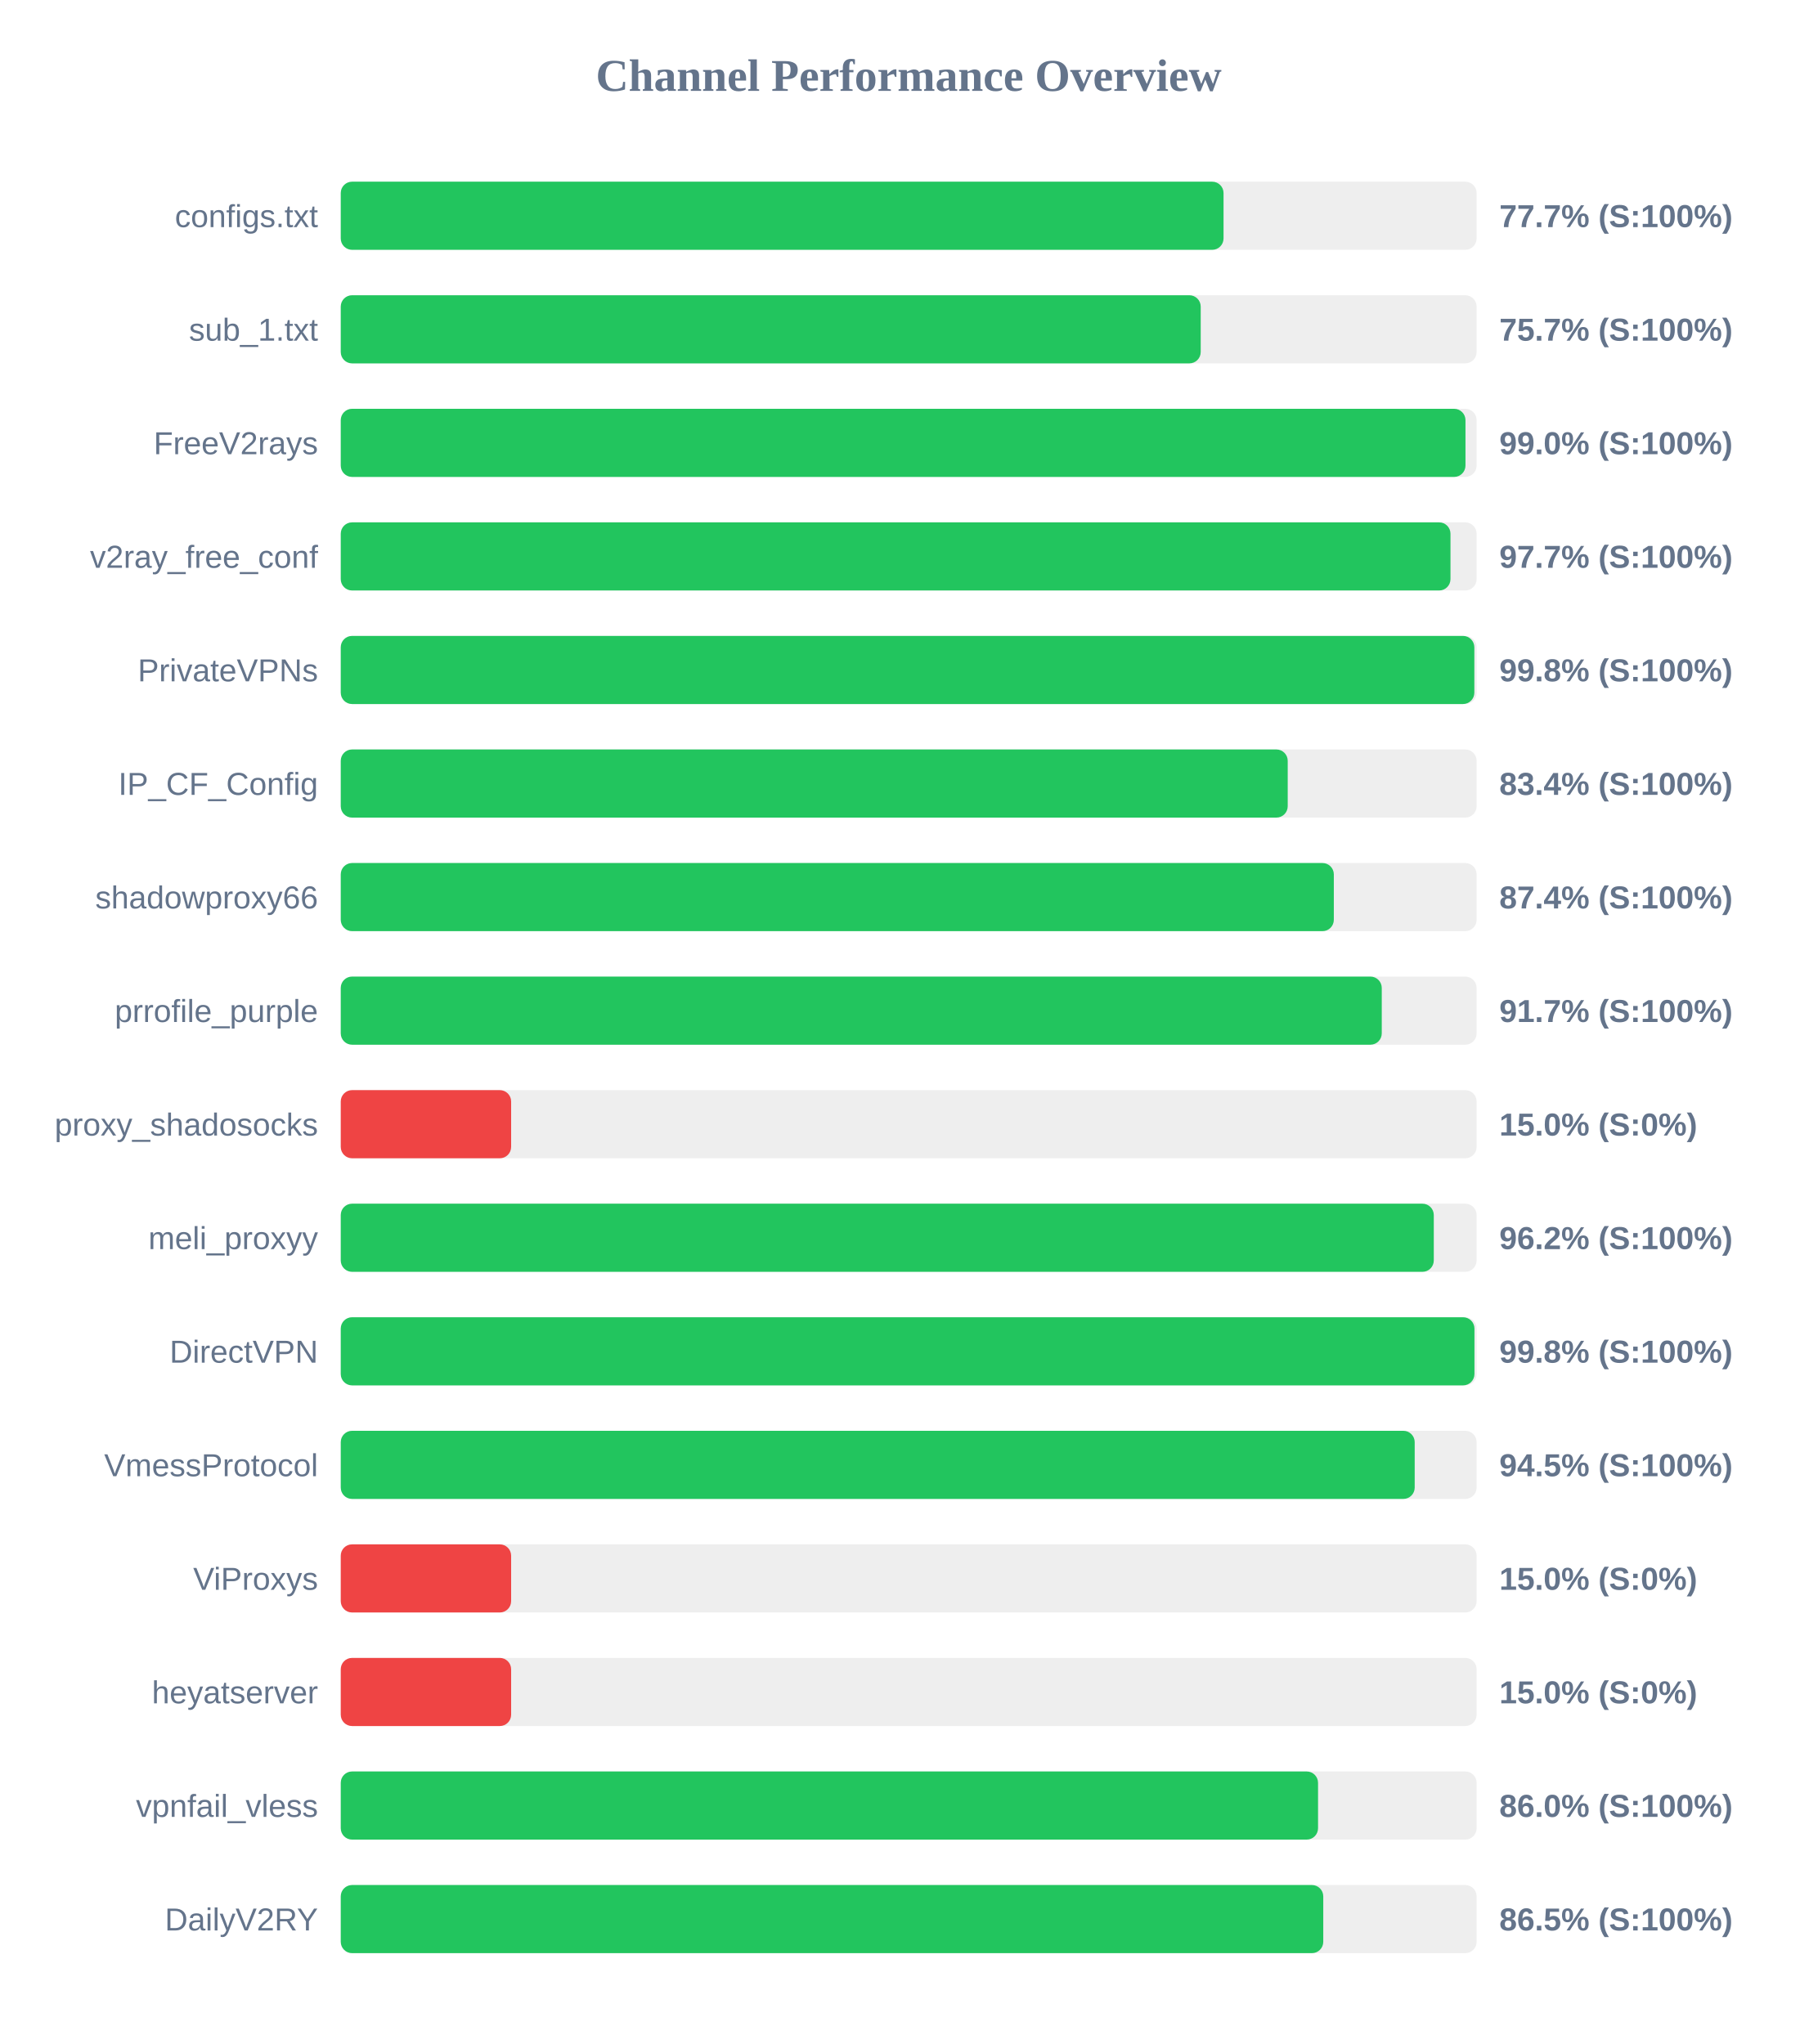
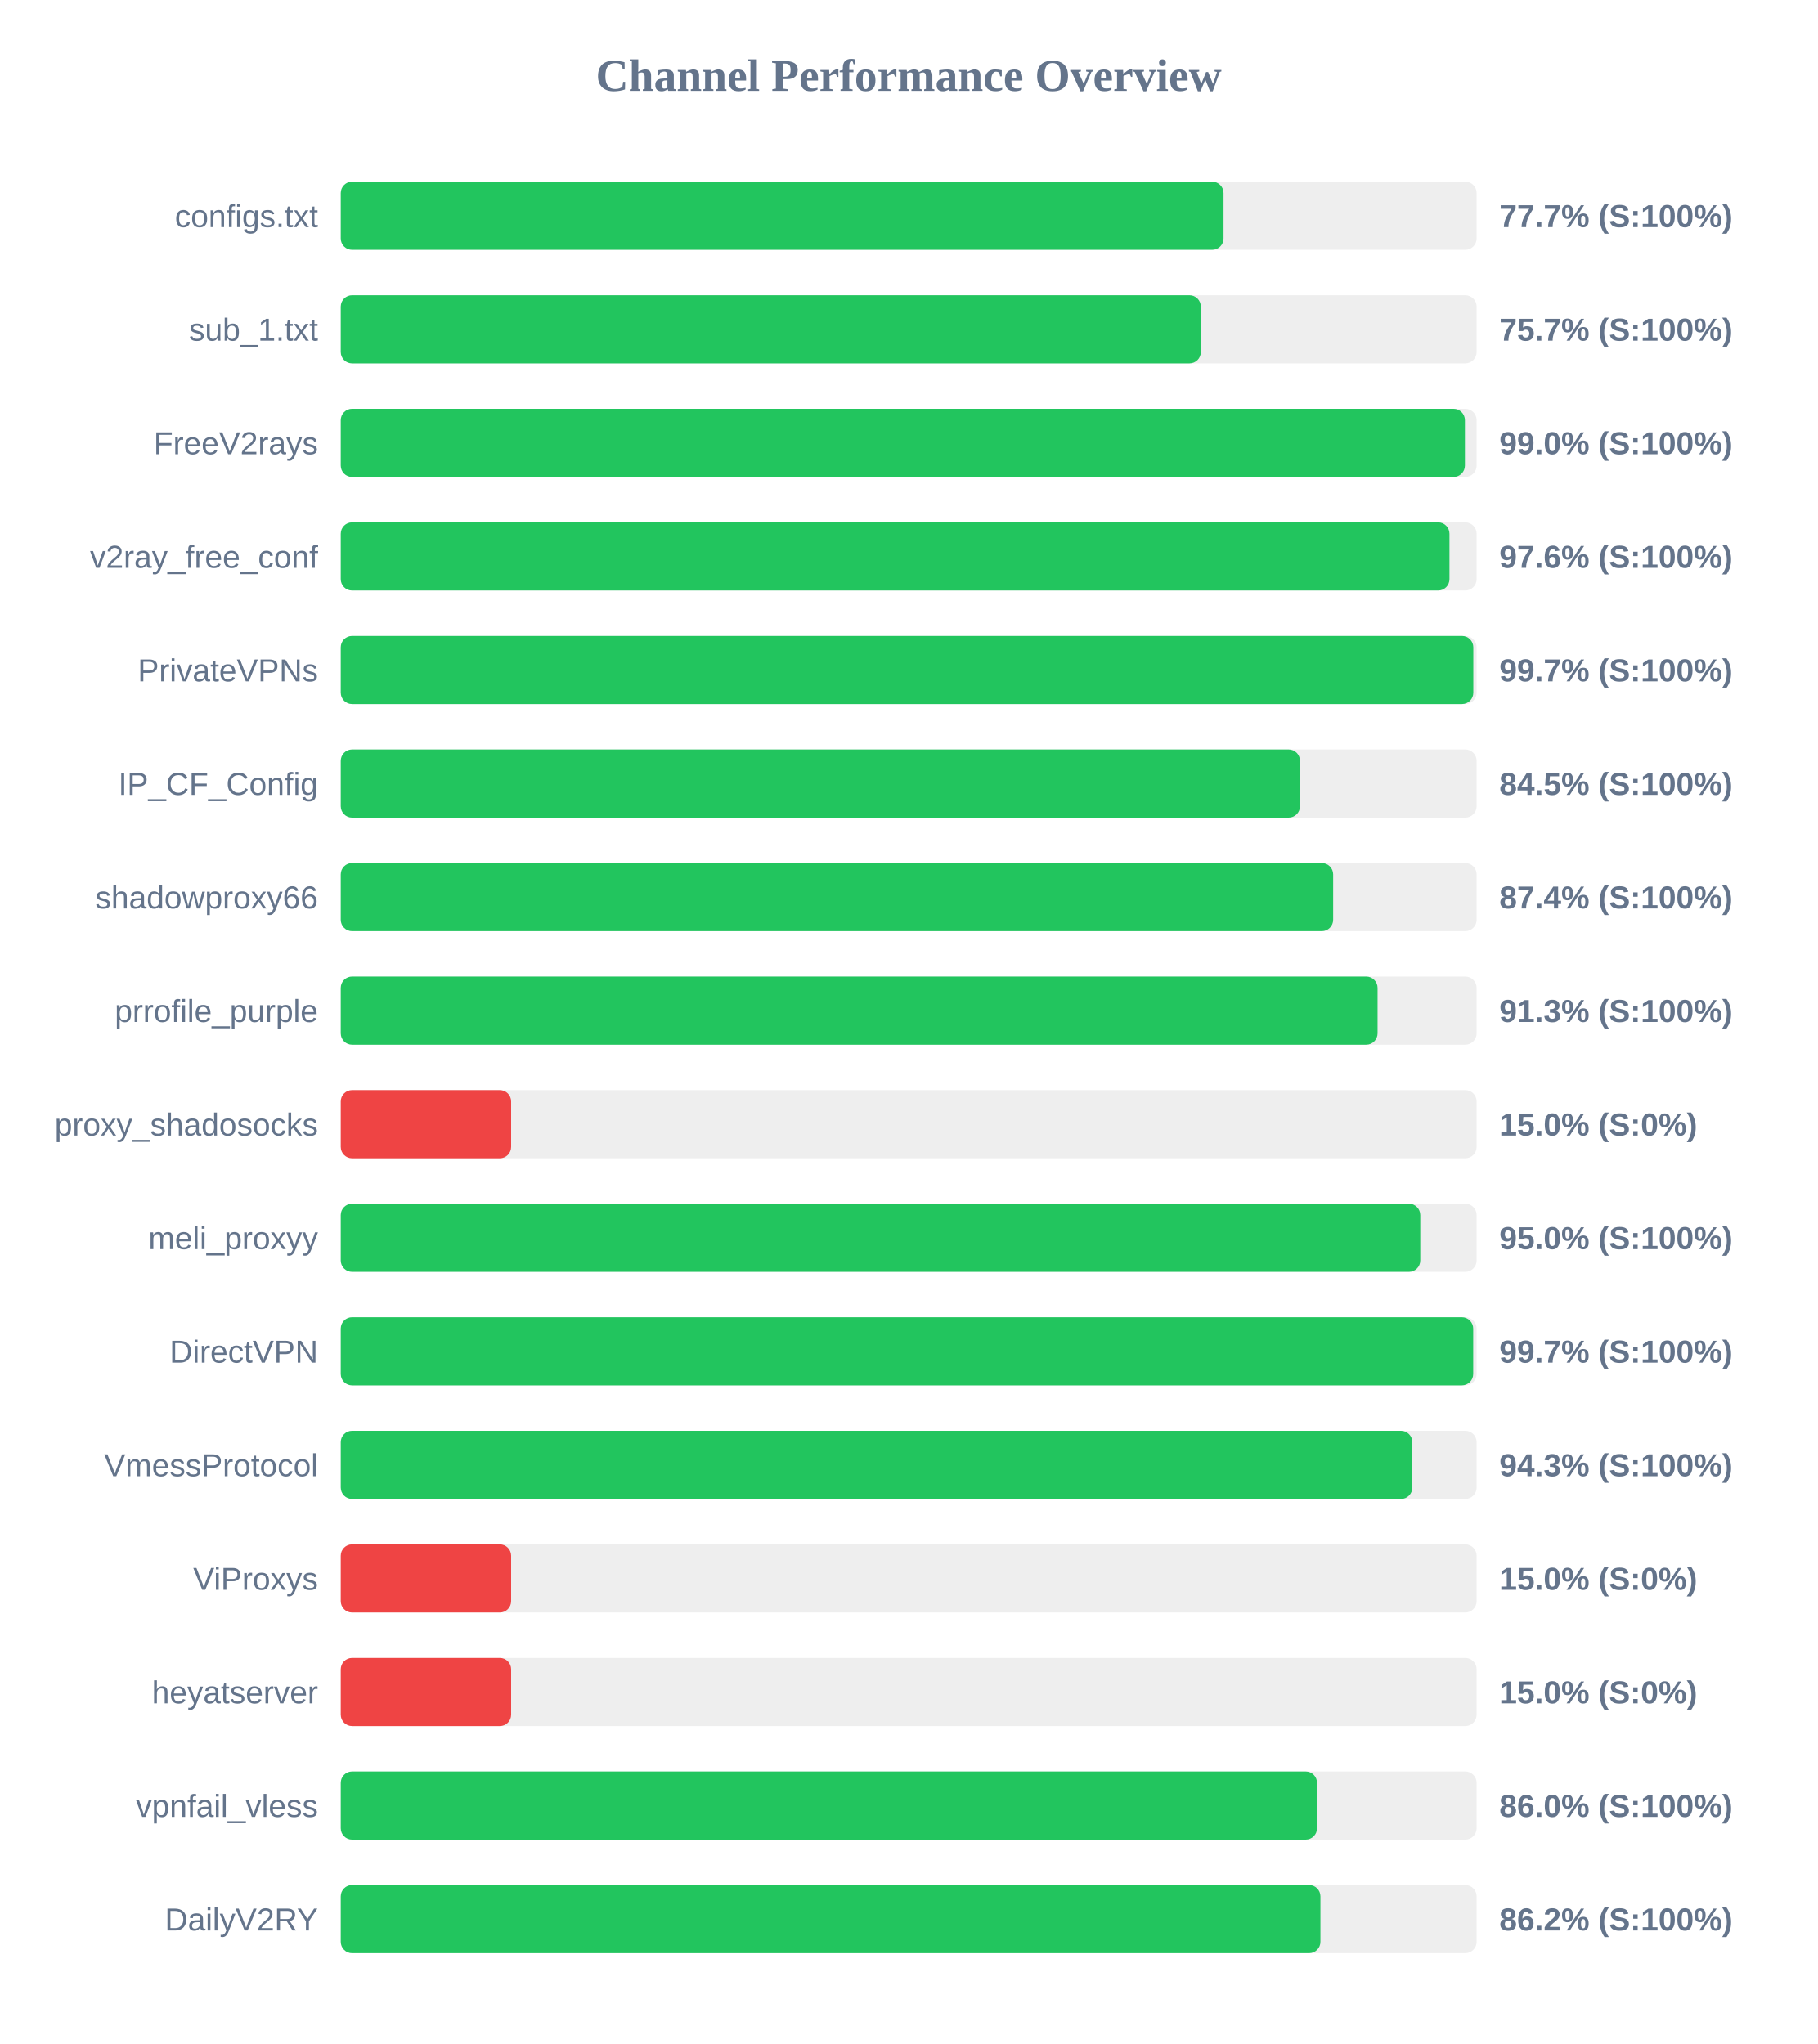
<svg xmlns="http://www.w3.org/2000/svg" width="800" height="900" version="1.1">
  <style>
        .row { font: 14px Arial; fill: #64748b; }
        .score { font: bold 14px Arial; fill: #64748b; }
    </style>
  <text x="400" y="40" text-anchor="middle" font-size="20px" font-weight="bold" fill="#64748b">Channel Performance Overview</text>
  <rect x="150" y="80" width="500" height="30" fill="#eee" rx="5" />
  <rect x="150" y="80" width="388.6" height="30" fill="#22c55e" rx="5" />
  <text x="140" y="100" text-anchor="end" class="row">configs.txt</text>
  <text x="660" y="100" text-anchor="start" class="score">77.7% (S:100%)</text>
  <rect x="150" y="130" width="500" height="30" fill="#eee" rx="5" />
-   <rect x="150" y="130" width="378.55" height="30" fill="#22c55e" rx="5" />
+   <rect x="150" y="130" width="378.6" height="30" fill="#22c55e" rx="5" />
  <text x="140" y="150" text-anchor="end" class="row">sub_1.txt</text>
  <text x="660" y="150" text-anchor="start" class="score">75.7% (S:100%)</text>
  <rect x="150" y="180" width="500" height="30" fill="#eee" rx="5" />
-   <rect x="150" y="180" width="495.1" height="30" fill="#22c55e" rx="5" />
+   <rect x="150" y="180" width="494.85" height="30" fill="#22c55e" rx="5" />
  <text x="140" y="200" text-anchor="end" class="row">FreeV2rays</text>
  <text x="660" y="200" text-anchor="start" class="score">99.0% (S:100%)</text>
  <rect x="150" y="230" width="500" height="30" fill="#eee" rx="5" />
-   <rect x="150" y="230" width="488.5" height="30" fill="#22c55e" rx="5" />
+   <rect x="150" y="230" width="488.05" height="30" fill="#22c55e" rx="5" />
  <text x="140" y="250" text-anchor="end" class="row">v2ray_free_conf</text>
-   <text x="660" y="250" text-anchor="start" class="score">97.7% (S:100%)</text>
+   <text x="660" y="250" text-anchor="start" class="score">97.6% (S:100%)</text>
  <rect x="150" y="280" width="500" height="30" fill="#eee" rx="5" />
-   <rect x="150" y="280" width="499.0" height="30" fill="#22c55e" rx="5" />
+   <rect x="150" y="280" width="498.55" height="30" fill="#22c55e" rx="5" />
  <text x="140" y="300" text-anchor="end" class="row">PrivateVPNs</text>
-   <text x="660" y="300" text-anchor="start" class="score">99.8% (S:100%)</text>
+   <text x="660" y="300" text-anchor="start" class="score">99.7% (S:100%)</text>
  <rect x="150" y="330" width="500" height="30" fill="#eee" rx="5" />
-   <rect x="150" y="330" width="416.85" height="30" fill="#22c55e" rx="5" />
+   <rect x="150" y="330" width="422.25" height="30" fill="#22c55e" rx="5" />
  <text x="140" y="350" text-anchor="end" class="row">IP_CF_Config</text>
-   <text x="660" y="350" text-anchor="start" class="score">83.4% (S:100%)</text>
+   <text x="660" y="350" text-anchor="start" class="score">84.5% (S:100%)</text>
  <rect x="150" y="380" width="500" height="30" fill="#eee" rx="5" />
-   <rect x="150" y="380" width="437.15" height="30" fill="#22c55e" rx="5" />
+   <rect x="150" y="380" width="436.85" height="30" fill="#22c55e" rx="5" />
  <text x="140" y="400" text-anchor="end" class="row">shadowproxy66</text>
  <text x="660" y="400" text-anchor="start" class="score">87.4% (S:100%)</text>
  <rect x="150" y="430" width="500" height="30" fill="#eee" rx="5" />
-   <rect x="150" y="430" width="458.25" height="30" fill="#22c55e" rx="5" />
+   <rect x="150" y="430" width="456.4" height="30" fill="#22c55e" rx="5" />
  <text x="140" y="450" text-anchor="end" class="row">prrofile_purple</text>
-   <text x="660" y="450" text-anchor="start" class="score">91.7% (S:100%)</text>
+   <text x="660" y="450" text-anchor="start" class="score">91.3% (S:100%)</text>
  <rect x="150" y="480" width="500" height="30" fill="#eee" rx="5" />
  <rect x="150" y="480" width="75.0" height="30" fill="#ef4444" rx="5" />
  <text x="140" y="500" text-anchor="end" class="row">proxy_shadosocks</text>
  <text x="660" y="500" text-anchor="start" class="score">15.0% (S:0%)</text>
  <rect x="150" y="530" width="500" height="30" fill="#eee" rx="5" />
-   <rect x="150" y="530" width="481.15" height="30" fill="#22c55e" rx="5" />
+   <rect x="150" y="530" width="475.2" height="30" fill="#22c55e" rx="5" />
  <text x="140" y="550" text-anchor="end" class="row">meli_proxyy</text>
-   <text x="660" y="550" text-anchor="start" class="score">96.2% (S:100%)</text>
+   <text x="660" y="550" text-anchor="start" class="score">95.0% (S:100%)</text>
  <rect x="150" y="580" width="500" height="30" fill="#eee" rx="5" />
-   <rect x="150" y="580" width="499.05" height="30" fill="#22c55e" rx="5" />
+   <rect x="150" y="580" width="498.5" height="30" fill="#22c55e" rx="5" />
  <text x="140" y="600" text-anchor="end" class="row">DirectVPN</text>
-   <text x="660" y="600" text-anchor="start" class="score">99.8% (S:100%)</text>
+   <text x="660" y="600" text-anchor="start" class="score">99.7% (S:100%)</text>
  <rect x="150" y="630" width="500" height="30" fill="#eee" rx="5" />
-   <rect x="150" y="630" width="472.75" height="30" fill="#22c55e" rx="5" />
+   <rect x="150" y="630" width="471.7" height="30" fill="#22c55e" rx="5" />
  <text x="140" y="650" text-anchor="end" class="row">VmessProtocol</text>
-   <text x="660" y="650" text-anchor="start" class="score">94.5% (S:100%)</text>
+   <text x="660" y="650" text-anchor="start" class="score">94.3% (S:100%)</text>
  <rect x="150" y="680" width="500" height="30" fill="#eee" rx="5" />
  <rect x="150" y="680" width="75.0" height="30" fill="#ef4444" rx="5" />
  <text x="140" y="700" text-anchor="end" class="row">ViProxys</text>
  <text x="660" y="700" text-anchor="start" class="score">15.0% (S:0%)</text>
  <rect x="150" y="730" width="500" height="30" fill="#eee" rx="5" />
  <rect x="150" y="730" width="75.0" height="30" fill="#ef4444" rx="5" />
  <text x="140" y="750" text-anchor="end" class="row">heyatserver</text>
  <text x="660" y="750" text-anchor="start" class="score">15.0% (S:0%)</text>
  <rect x="150" y="780" width="500" height="30" fill="#eee" rx="5" />
-   <rect x="150" y="780" width="430.2" height="30" fill="#22c55e" rx="5" />
+   <rect x="150" y="780" width="429.75" height="30" fill="#22c55e" rx="5" />
  <text x="140" y="800" text-anchor="end" class="row">vpnfail_vless</text>
  <text x="660" y="800" text-anchor="start" class="score">86.0% (S:100%)</text>
  <rect x="150" y="830" width="500" height="30" fill="#eee" rx="5" />
-   <rect x="150" y="830" width="432.5" height="30" fill="#22c55e" rx="5" />
+   <rect x="150" y="830" width="431.25" height="30" fill="#22c55e" rx="5" />
  <text x="140" y="850" text-anchor="end" class="row">DailyV2RY</text>
-   <text x="660" y="850" text-anchor="start" class="score">86.5% (S:100%)</text>
+   <text x="660" y="850" text-anchor="start" class="score">86.2% (S:100%)</text>
</svg>
